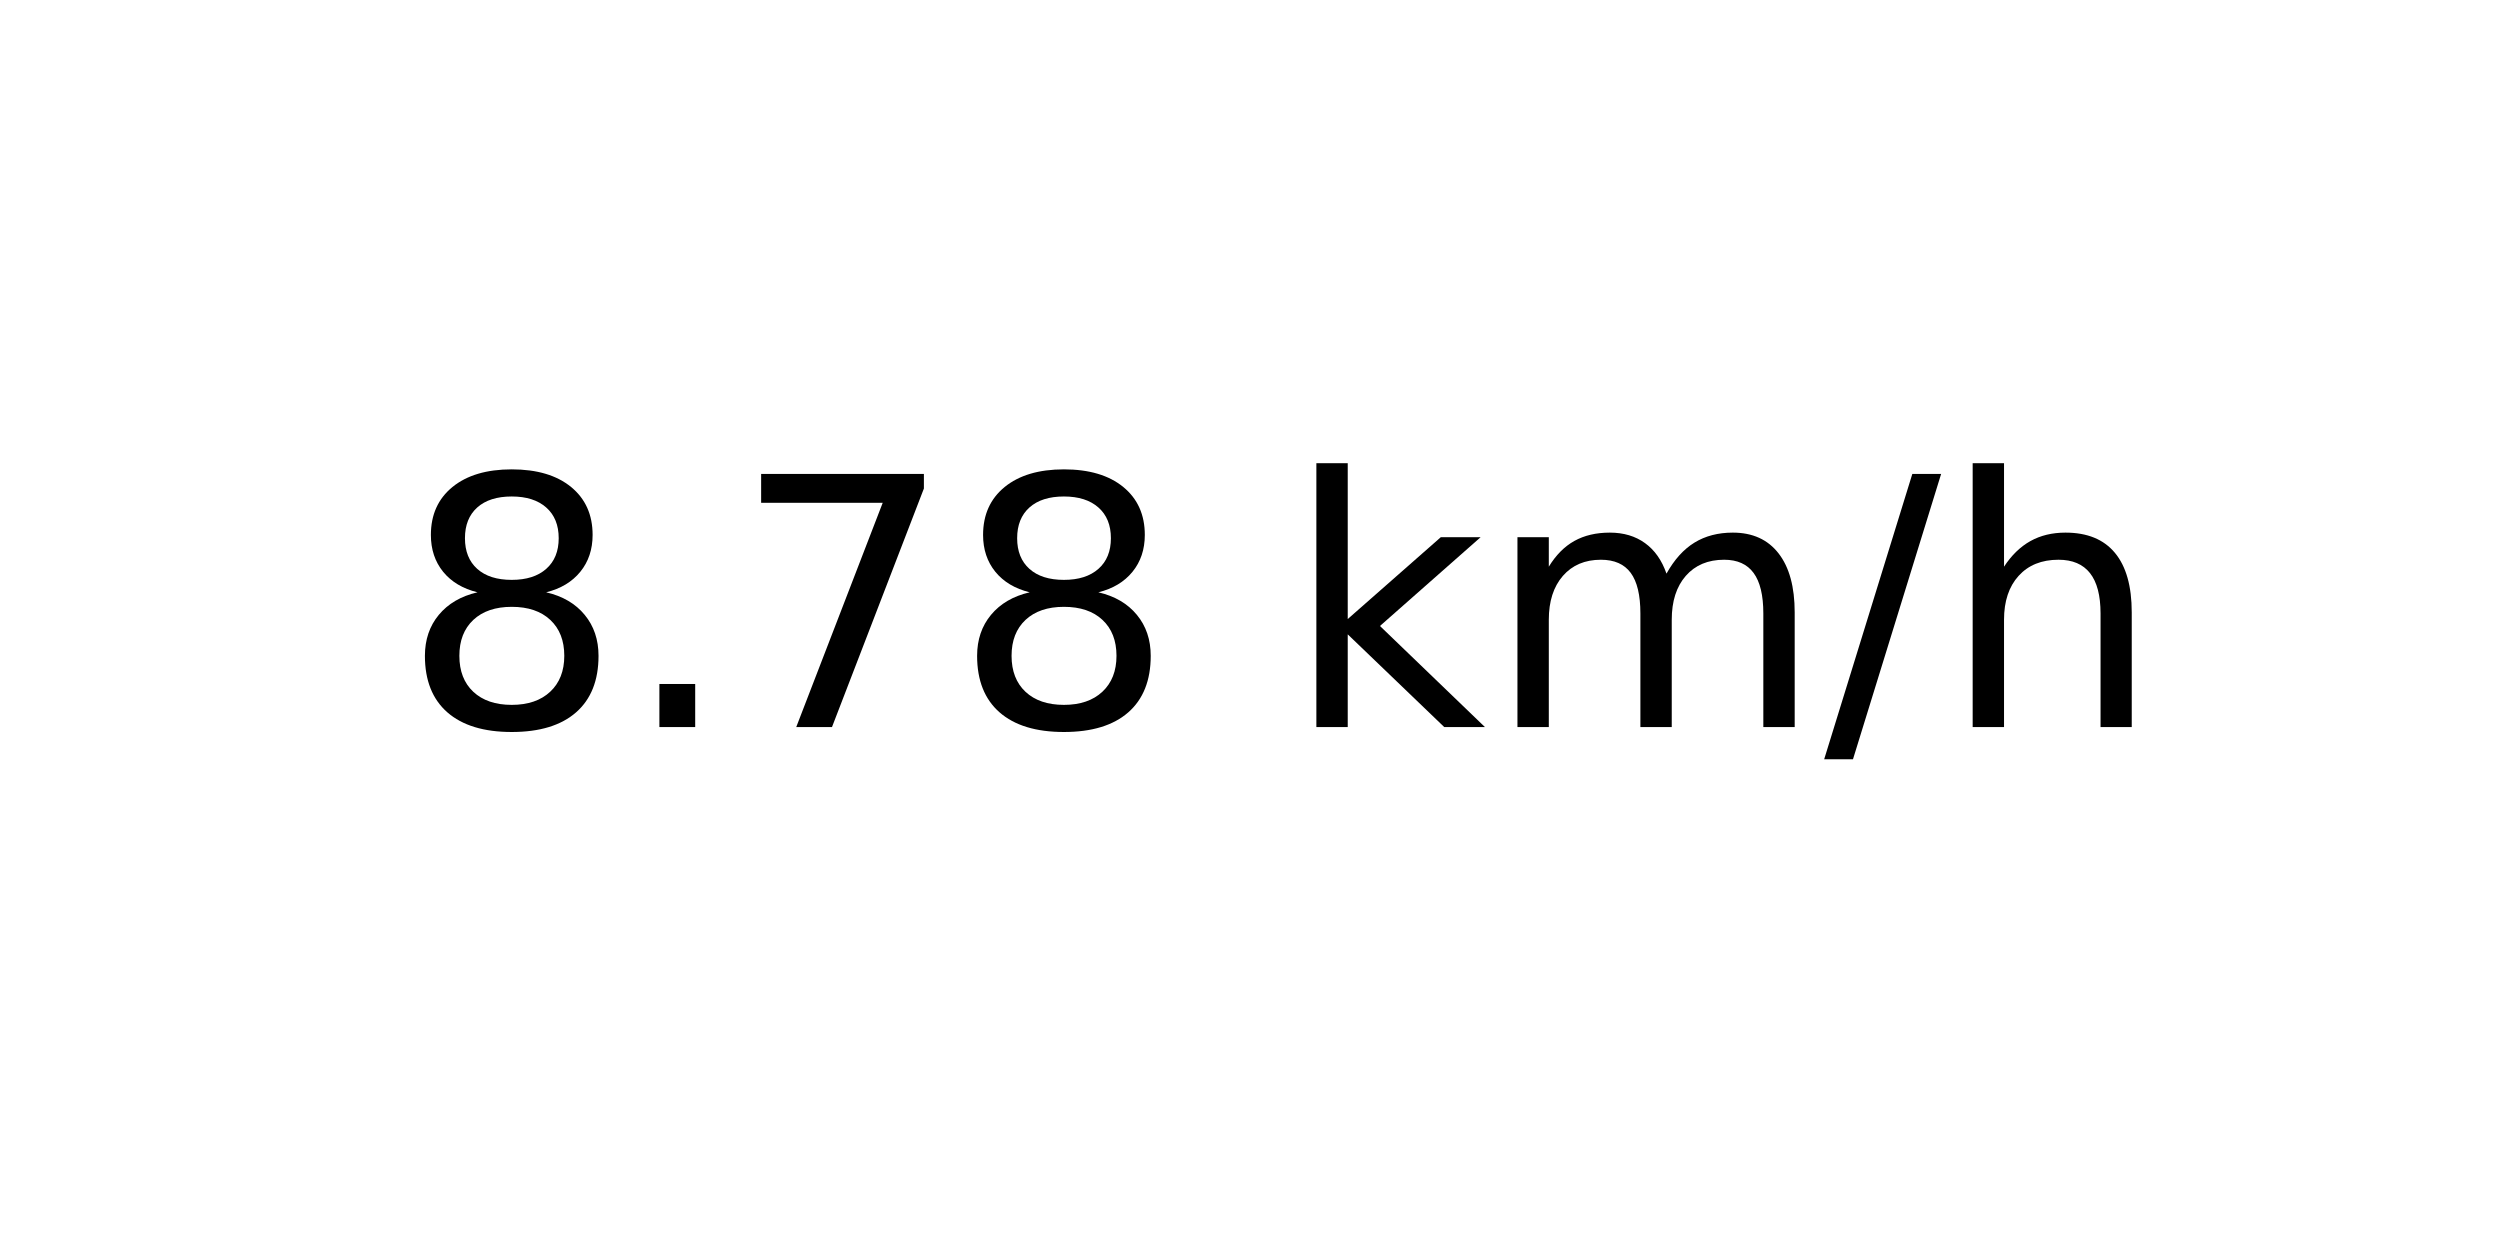
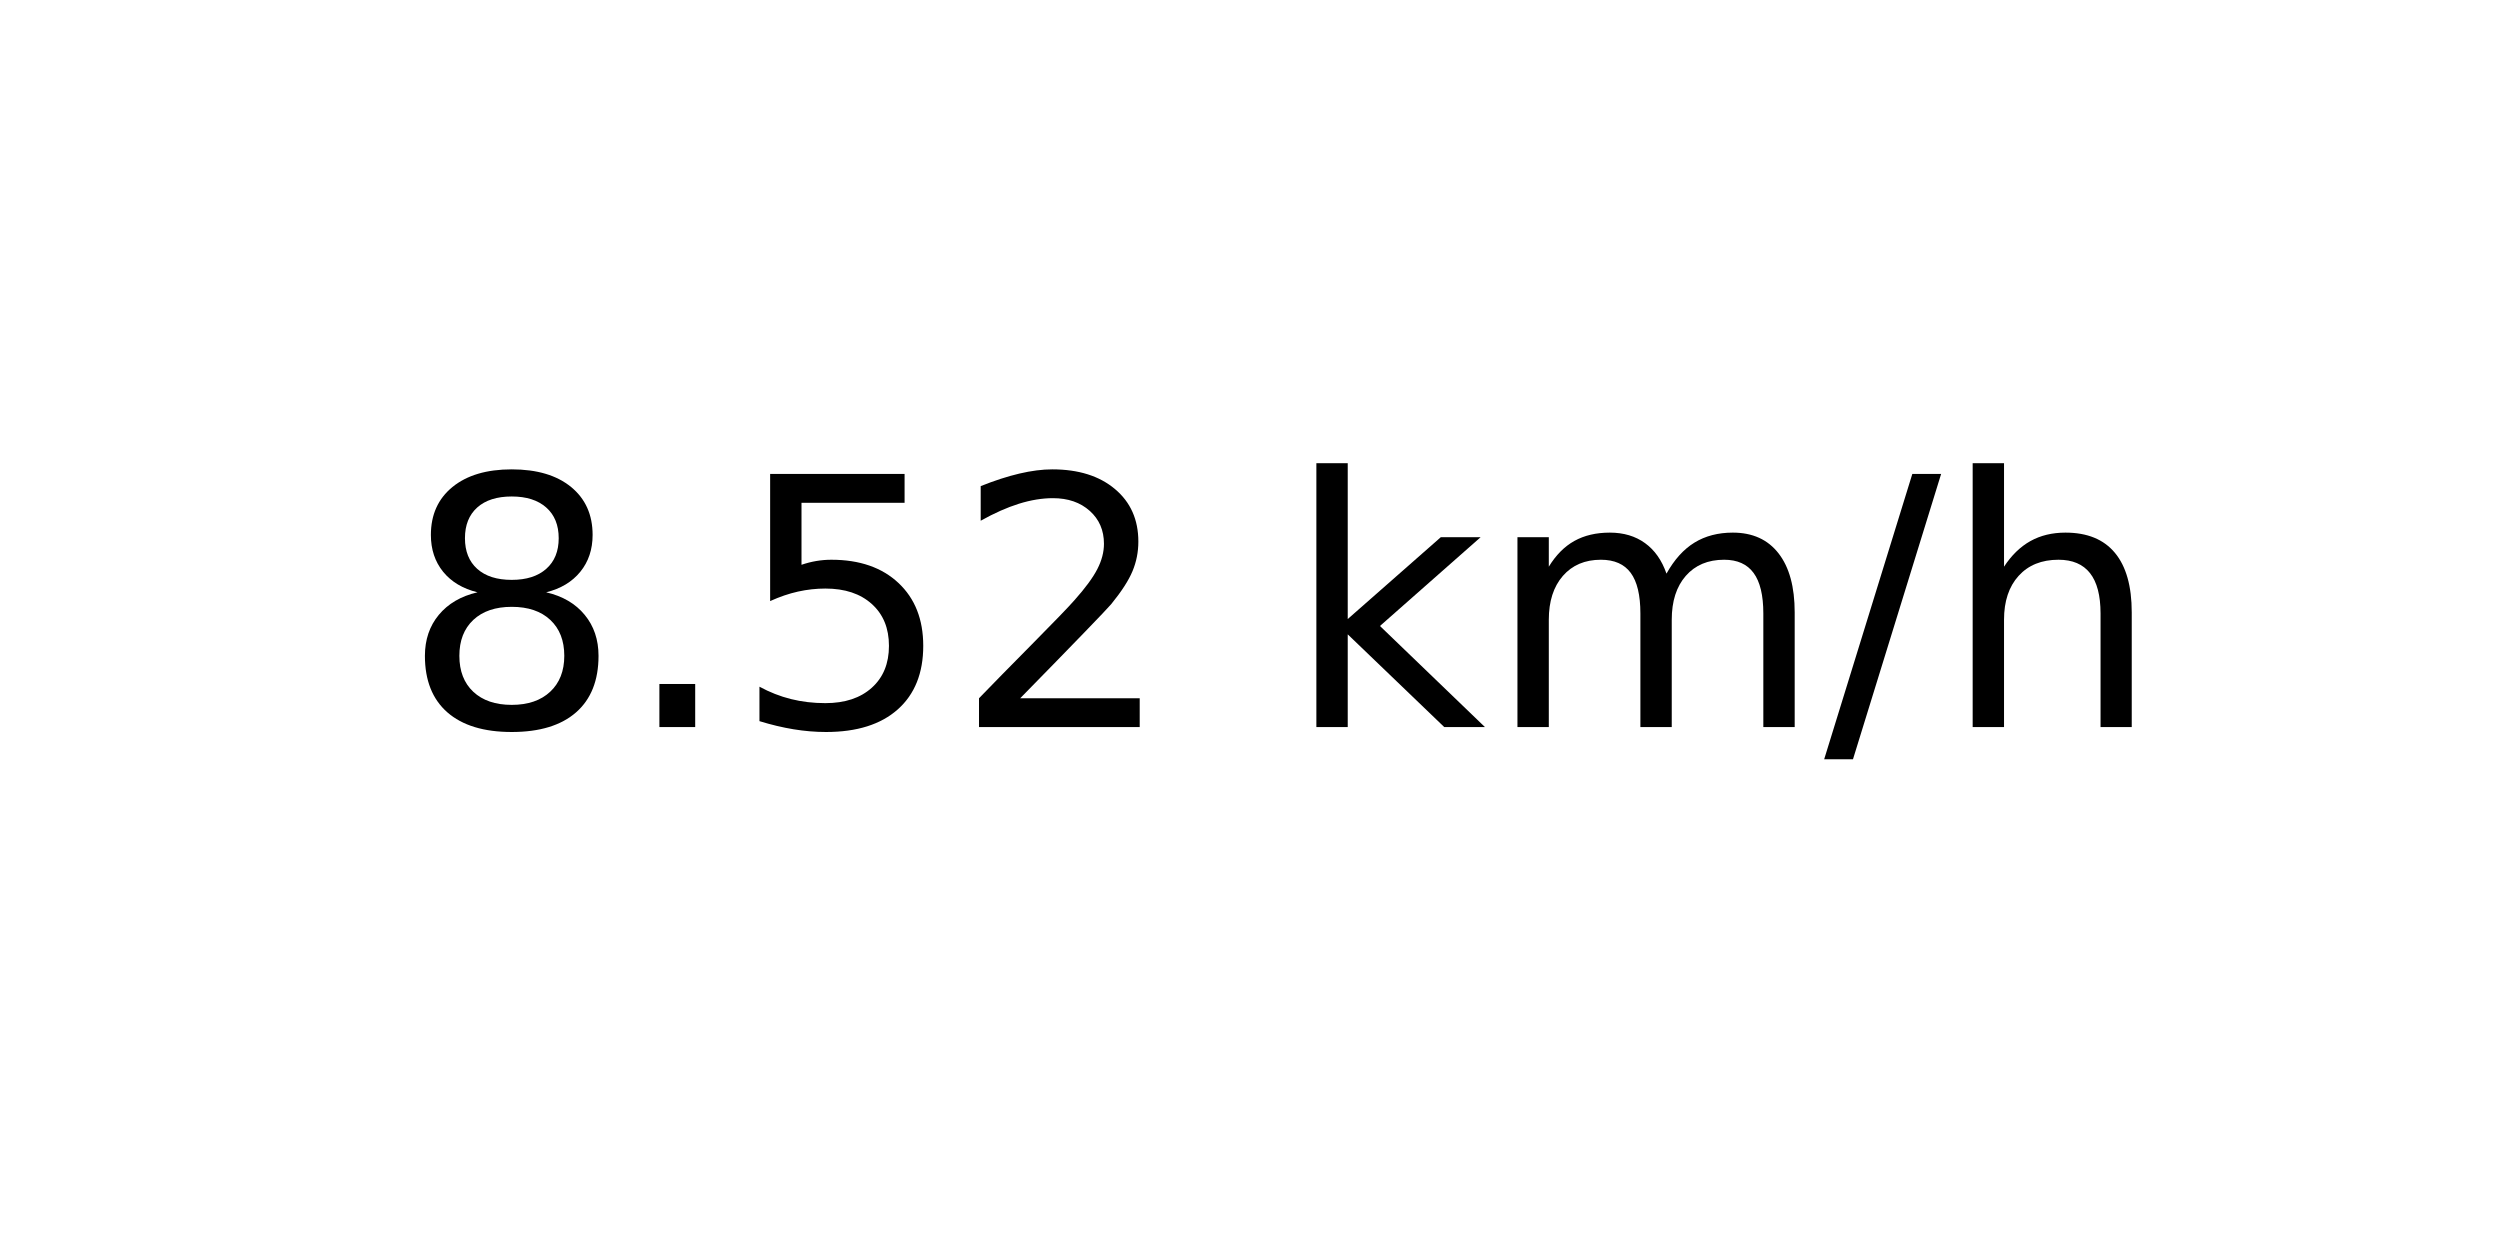
<svg xmlns="http://www.w3.org/2000/svg" xmlns:xlink="http://www.w3.org/1999/xlink" width="72pt" height="36pt" viewBox="0 0 72 36" version="1.1">
  <defs>
    <style type="text/css">*{stroke-linejoin: round; stroke-linecap: butt}</style>
  </defs>
  <g id="figure_1">
    <g id="axes_1">
      <g id="text_1">
        <g transform="translate(11.55937 20.93937) scale(0.1 -0.1)">
          <defs>
            <path id="DejaVuSans-38" d="M 2034 2216  Q 1584 2216 1326 1975  Q 1069 1734 1069 1313  Q 1069 891 1326 650  Q 1584 409 2034 409  Q 2484 409 2743 651  Q 3003 894 3003 1313  Q 3003 1734 2745 1975  Q 2488 2216 2034 2216  z M 1403 2484  Q 997 2584 770 2862  Q 544 3141 544 3541  Q 544 4100 942 4425  Q 1341 4750 2034 4750  Q 2731 4750 3128 4425  Q 3525 4100 3525 3541  Q 3525 3141 3298 2862  Q 3072 2584 2669 2484  Q 3125 2378 3379 2068  Q 3634 1759 3634 1313  Q 3634 634 3220 271  Q 2806 -91 2034 -91  Q 1263 -91 848 271  Q 434 634 434 1313  Q 434 1759 690 2068  Q 947 2378 1403 2484  z M 1172 3481  Q 1172 3119 1398 2916  Q 1625 2713 2034 2713  Q 2441 2713 2670 2916  Q 2900 3119 2900 3481  Q 2900 3844 2670 4047  Q 2441 4250 2034 4250  Q 1625 4250 1398 4047  Q 1172 3844 1172 3481  z " transform="scale(0.015625)" />
            <path id="DejaVuSans-2e" d="M 684 794  L 1344 794  L 1344 0  L 684 0  L 684 794  z " transform="scale(0.015625)" />
-             <path id="DejaVuSans-37" d="M 525 4666  L 3525 4666  L 3525 4397  L 1831 0  L 1172 0  L 2766 4134  L 525 4134  L 525 4666  z " transform="scale(0.015625)" />
+             <path id="DejaVuSans-35" d="M 691 4666  L 3169 4666  L 3169 4134  L 1269 4134  L 1269 2991  Q 1406 3038 1543 3061  Q 1681 3084 1819 3084  Q 2600 3084 3056 2656  Q 3513 2228 3513 1497  Q 3513 744 3044 326  Q 2575 -91 1722 -91  Q 1428 -91 1123 -41  Q 819 9 494 109  L 494 744  Q 775 591 1075 516  Q 1375 441 1709 441  Q 2250 441 2565 725  Q 2881 1009 2881 1497  Q 2881 1984 2565 2268  Q 2250 2553 1709 2553  Q 1456 2553 1204 2497  Q 953 2441 691 2322  L 691 4666  z " transform="scale(0.015625)" />
+             <path id="DejaVuSans-32" d="M 1228 531  L 3431 531  L 3431 0  L 469 0  L 469 531  Q 828 903 1448 1529  Q 2069 2156 2228 2338  Q 2531 2678 2651 2914  Q 2772 3150 2772 3378  Q 2772 3750 2511 3984  Q 2250 4219 1831 4219  Q 1534 4219 1204 4116  Q 875 4013 500 3803  L 500 4441  Q 881 4594 1212 4672  Q 1544 4750 1819 4750  Q 2544 4750 2975 4387  Q 3406 4025 3406 3419  Q 3406 3131 3298 2873  Q 3191 2616 2906 2266  Q 2828 2175 2409 1742  Q 1991 1309 1228 531  z " transform="scale(0.015625)" />
            <path id="DejaVuSans-20" transform="scale(0.015625)" />
            <path id="DejaVuSans-6b" d="M 581 4863  L 1159 4863  L 1159 1991  L 2875 3500  L 3609 3500  L 1753 1863  L 3688 0  L 2938 0  L 1159 1709  L 1159 0  L 581 0  L 581 4863  z " transform="scale(0.015625)" />
            <path id="DejaVuSans-6d" d="M 3328 2828  Q 3544 3216 3844 3400  Q 4144 3584 4550 3584  Q 5097 3584 5394 3201  Q 5691 2819 5691 2113  L 5691 0  L 5113 0  L 5113 2094  Q 5113 2597 4934 2840  Q 4756 3084 4391 3084  Q 3944 3084 3684 2787  Q 3425 2491 3425 1978  L 3425 0  L 2847 0  L 2847 2094  Q 2847 2600 2669 2842  Q 2491 3084 2119 3084  Q 1678 3084 1418 2786  Q 1159 2488 1159 1978  L 1159 0  L 581 0  L 581 3500  L 1159 3500  L 1159 2956  Q 1356 3278 1631 3431  Q 1906 3584 2284 3584  Q 2666 3584 2933 3390  Q 3200 3197 3328 2828  z " transform="scale(0.015625)" />
            <path id="DejaVuSans-2f" d="M 1625 4666  L 2156 4666  L 531 -594  L 0 -594  L 1625 4666  z " transform="scale(0.015625)" />
            <path id="DejaVuSans-68" d="M 3513 2113  L 3513 0  L 2938 0  L 2938 2094  Q 2938 2591 2744 2837  Q 2550 3084 2163 3084  Q 1697 3084 1428 2787  Q 1159 2491 1159 1978  L 1159 0  L 581 0  L 581 4863  L 1159 4863  L 1159 2956  Q 1366 3272 1645 3428  Q 1925 3584 2291 3584  Q 2894 3584 3203 3211  Q 3513 2838 3513 2113  z " transform="scale(0.015625)" />
          </defs>
          <use xlink:href="#DejaVuSans-38" />
          <use xlink:href="#DejaVuSans-2e" x="63.623" />
-           <use xlink:href="#DejaVuSans-37" x="95.41" />
-           <use xlink:href="#DejaVuSans-38" x="159.033" />
+           <use xlink:href="#DejaVuSans-35" x="95.41" />
+           <use xlink:href="#DejaVuSans-32" x="159.033" />
          <use xlink:href="#DejaVuSans-20" x="222.656" />
          <use xlink:href="#DejaVuSans-6b" x="254.443" />
          <use xlink:href="#DejaVuSans-6d" x="312.354" />
          <use xlink:href="#DejaVuSans-2f" x="409.766" />
          <use xlink:href="#DejaVuSans-68" x="443.457" />
        </g>
      </g>
    </g>
  </g>
</svg>
